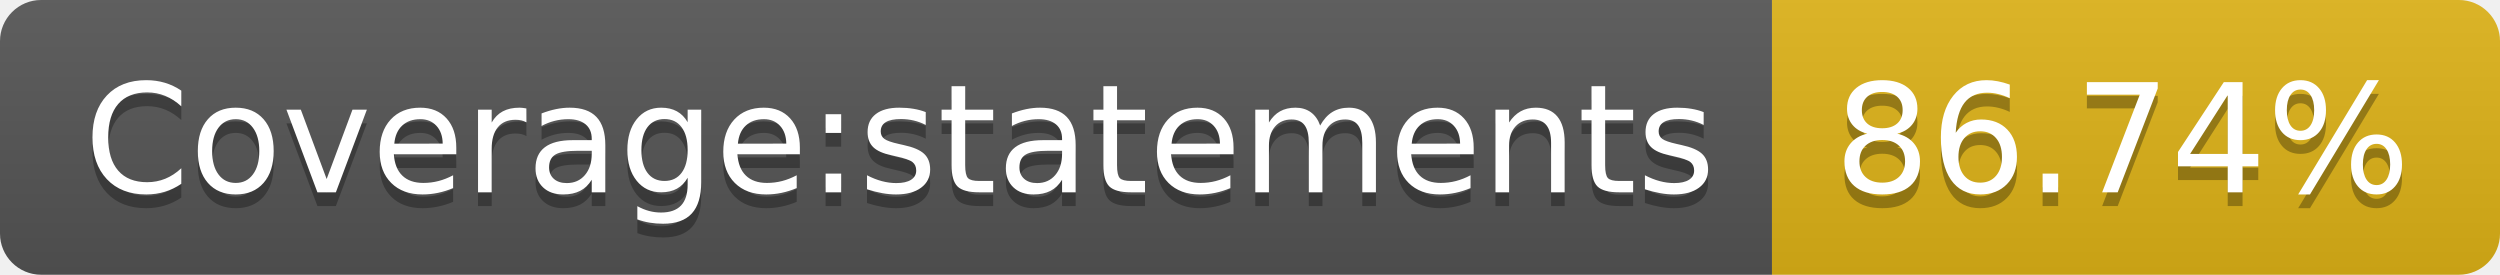
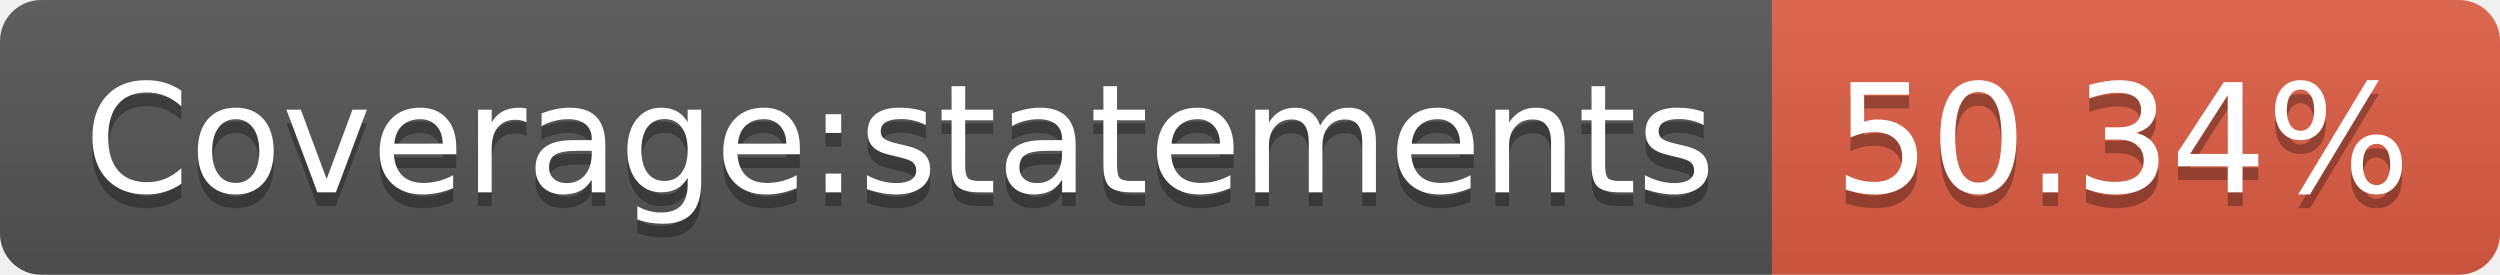
- <svg xmlns="http://www.w3.org/2000/svg" width="182" height="20" role="img" aria-label="Coverage:statements: 86.74%">
+ <svg xmlns="http://www.w3.org/2000/svg" width="182" height="20" role="img" aria-label="Coverage:statements: 50.34%">
  <linearGradient id="s" x2="0" y2="100%">
    <stop offset="0" stop-color="#bbb" stop-opacity=".1" />
    <stop offset="1" stop-opacity=".1" />
  </linearGradient>
  <clipPath id="r">
    <rect width="182" height="20" rx="3" fill="#fff" />
  </clipPath>
  <g clip-path="url(#r)">
    <rect width="129" height="20" fill="#555" />
-     <rect x="129" width="53" height="20" fill="#dfb317" />
+     <rect x="129" width="53" height="20" fill="#e05d44" />
    <rect width="182" height="20" fill="url(#s)" />
  </g>
  <g fill="#fff" text-anchor="middle" font-family="Verdana,Geneva,DejaVu Sans,sans-serif" text-rendering="geometricPrecision" font-size="110">
    <text aria-hidden="true" x="655" y="150" fill="#010101" fill-opacity=".3" transform="scale(.1)" textLength="1190">Coverage:statements</text>
    <text x="655" y="140" transform="scale(.1)" fill="#fff" textLength="1190">Coverage:statements</text>
-     <text aria-hidden="true" x="1545" y="150" fill="#010101" fill-opacity=".3" transform="scale(.1)" textLength="430">86.74%</text>
-     <text x="1545" y="140" transform="scale(.1)" fill="#fff" textLength="430">86.74%</text>
+     <text aria-hidden="true" x="1545" y="150" fill="#010101" fill-opacity=".3" transform="scale(.1)" textLength="430">50.34%</text>
+     <text x="1545" y="140" transform="scale(.1)" fill="#fff" textLength="430">50.34%</text>
  </g>
</svg>
